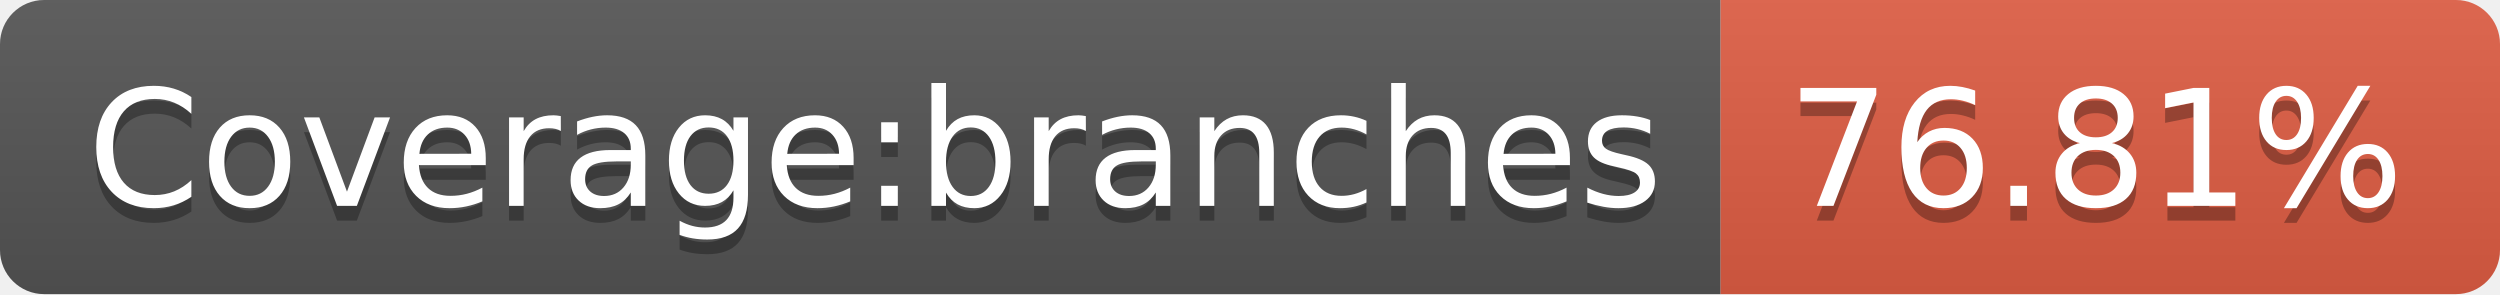
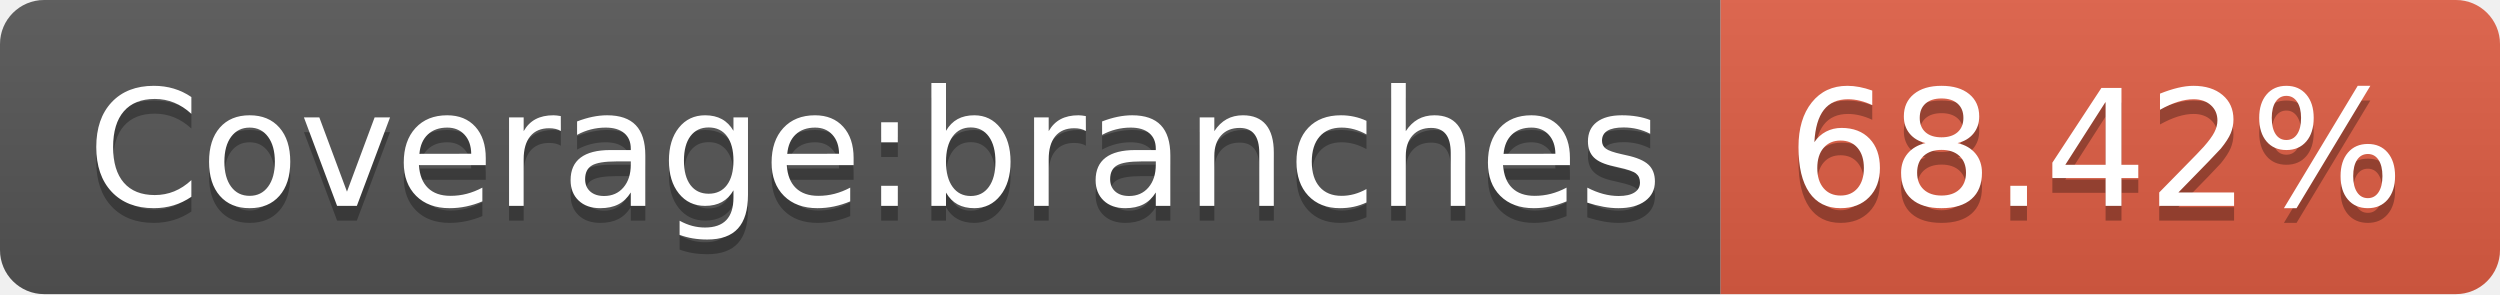
- <svg xmlns="http://www.w3.org/2000/svg" width="170" height="20" role="img" aria-label="Coverage:branches: 76.81%">
+ <svg xmlns="http://www.w3.org/2000/svg" width="170" height="20" role="img" aria-label="Coverage:branches: 68.42%">
  <linearGradient id="s" x2="0" y2="100%">
    <stop offset="0" stop-color="#bbb" stop-opacity=".1" />
    <stop offset="1" stop-opacity=".1" />
  </linearGradient>
  <clipPath id="r">
    <rect width="170" height="20" rx="3" fill="#fff" />
  </clipPath>
  <g clip-path="url(#r)">
    <rect width="117" height="20" fill="#555" />
    <rect x="117" width="53" height="20" fill="#e05d44" />
    <rect width="170" height="20" fill="url(#s)" />
  </g>
  <g fill="#fff" text-anchor="middle" font-family="Verdana,Geneva,DejaVu Sans,sans-serif" text-rendering="geometricPrecision" font-size="110">
    <text aria-hidden="true" x="595" y="150" fill="#010101" fill-opacity=".3" transform="scale(.1)" textLength="1070">Coverage:branches</text>
    <text x="595" y="140" transform="scale(.1)" fill="#fff" textLength="1070">Coverage:branches</text>
-     <text aria-hidden="true" x="1425" y="150" fill="#010101" fill-opacity=".3" transform="scale(.1)" textLength="430">76.81%</text>
-     <text x="1425" y="140" transform="scale(.1)" fill="#fff" textLength="430">76.81%</text>
+     <text aria-hidden="true" x="1425" y="150" fill="#010101" fill-opacity=".3" transform="scale(.1)" textLength="430">68.42%</text>
+     <text x="1425" y="140" transform="scale(.1)" fill="#fff" textLength="430">68.42%</text>
  </g>
</svg>
